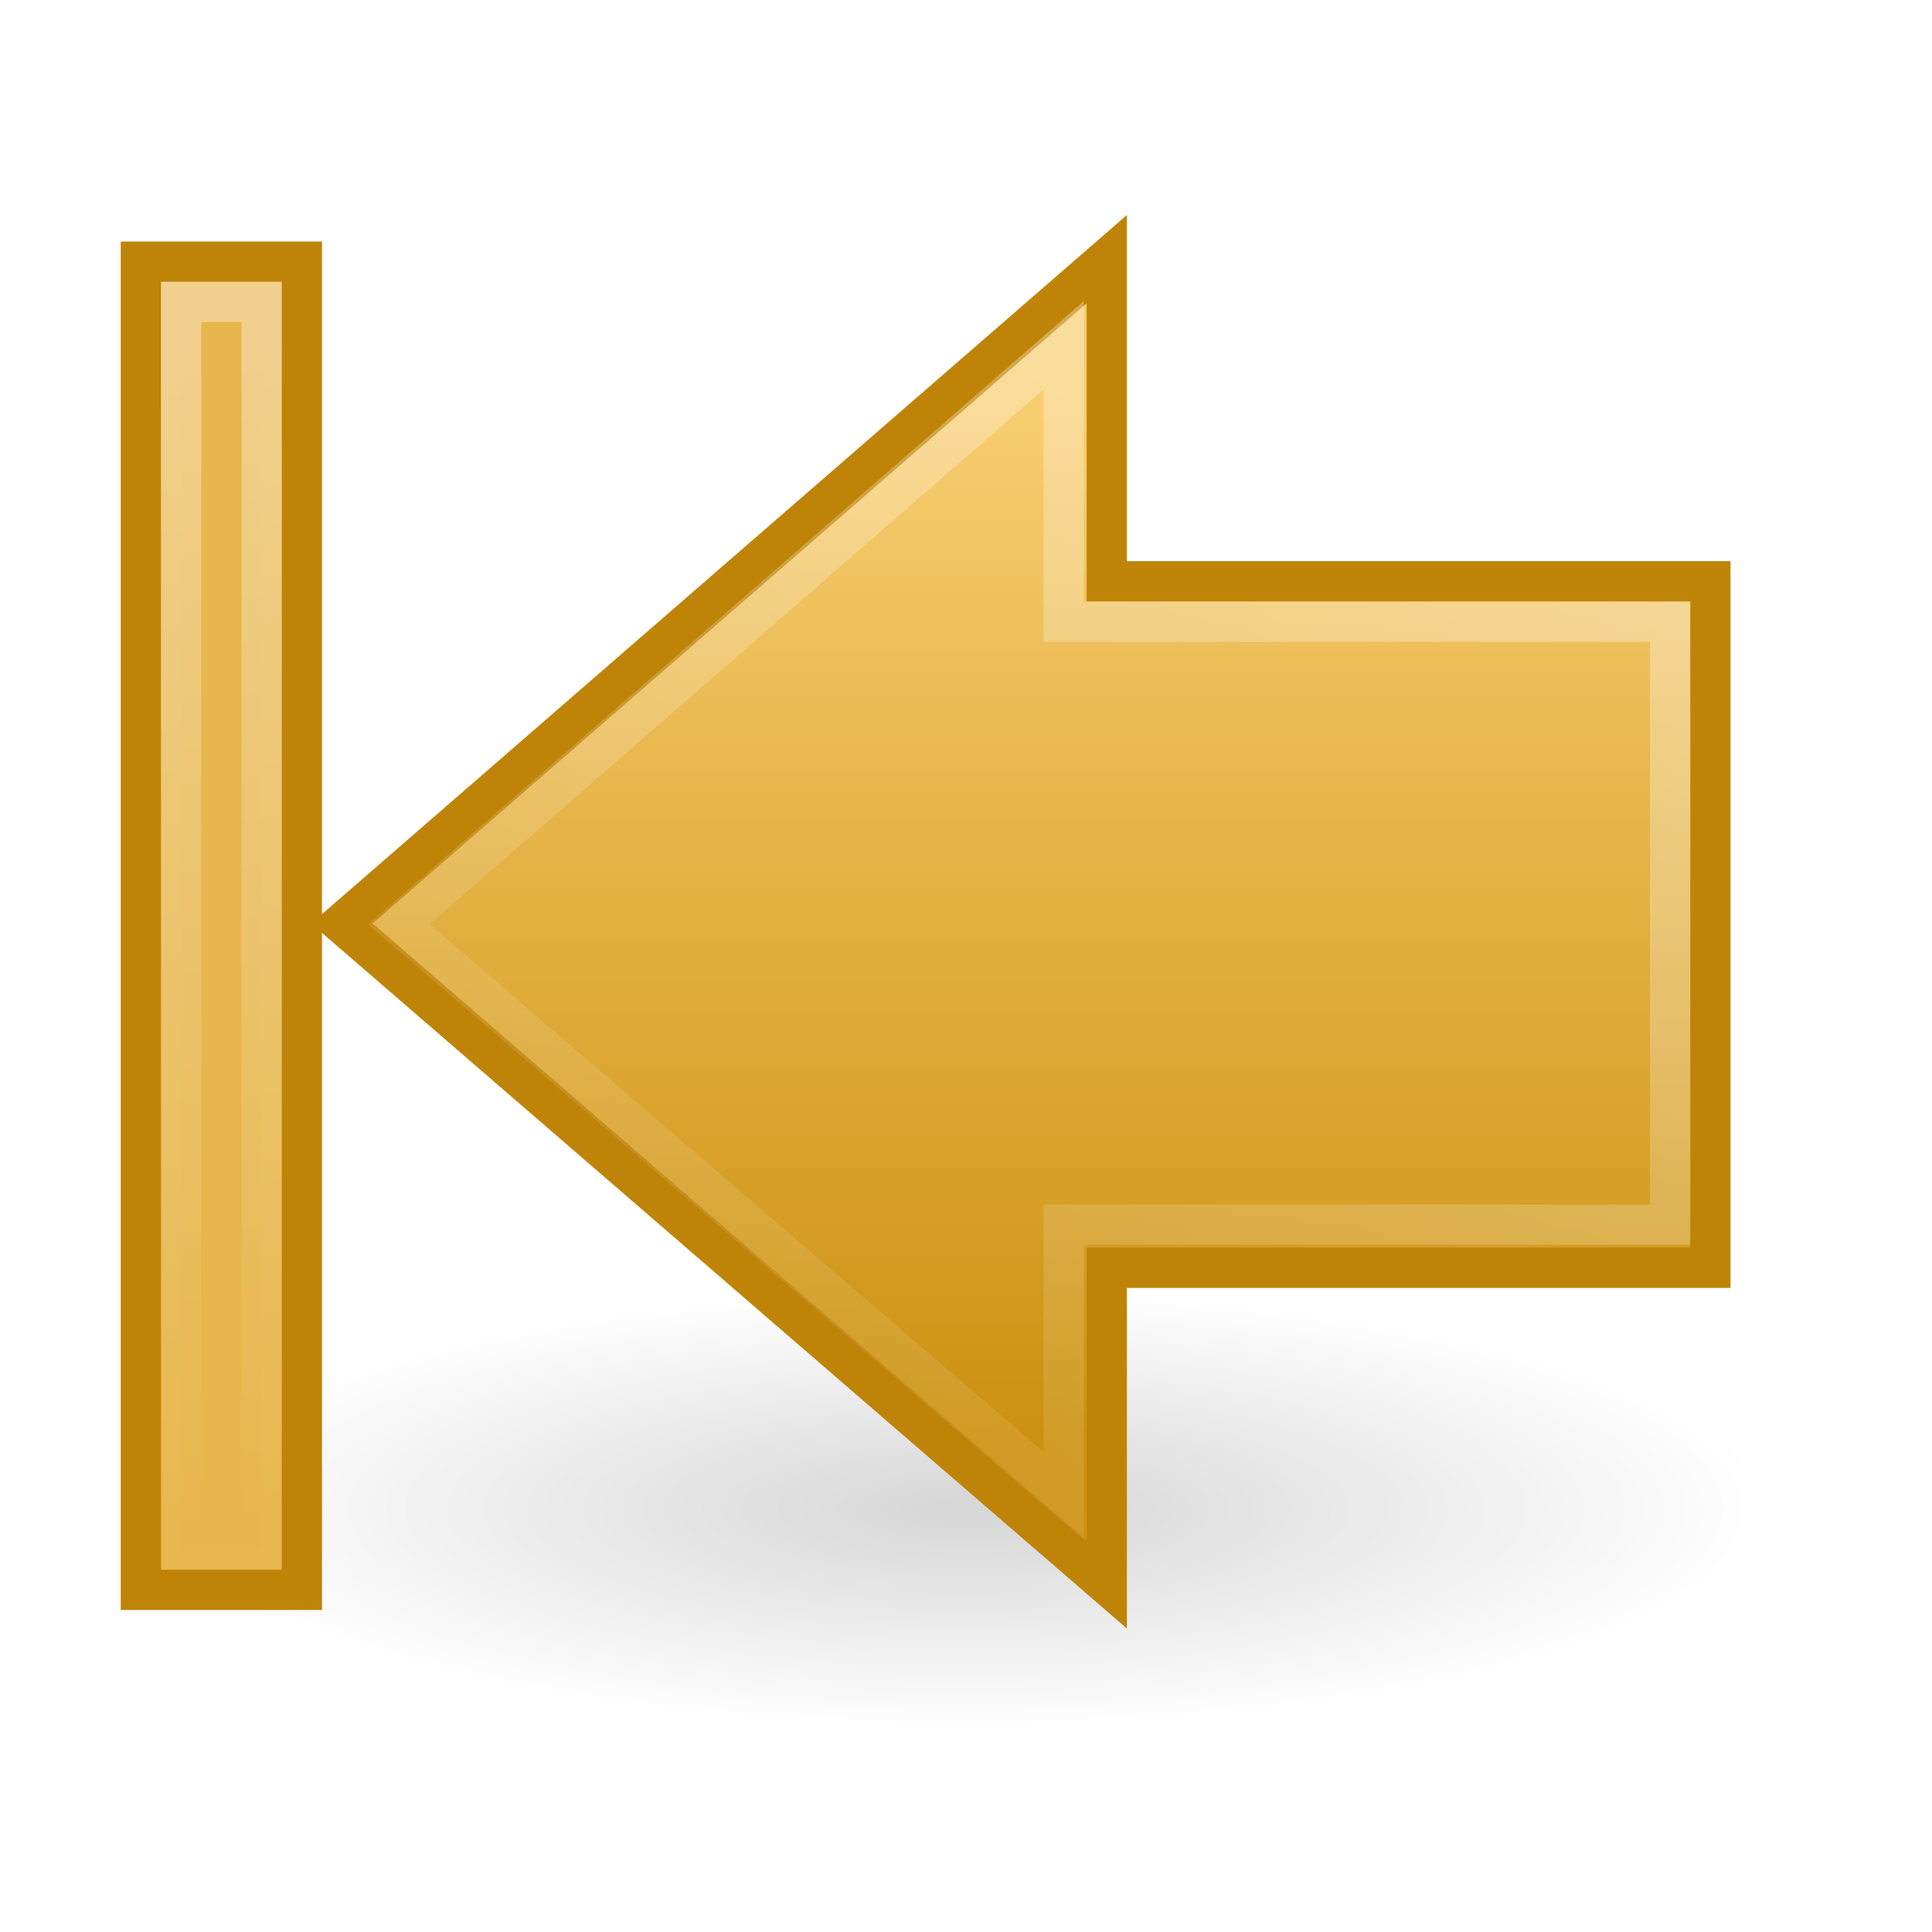
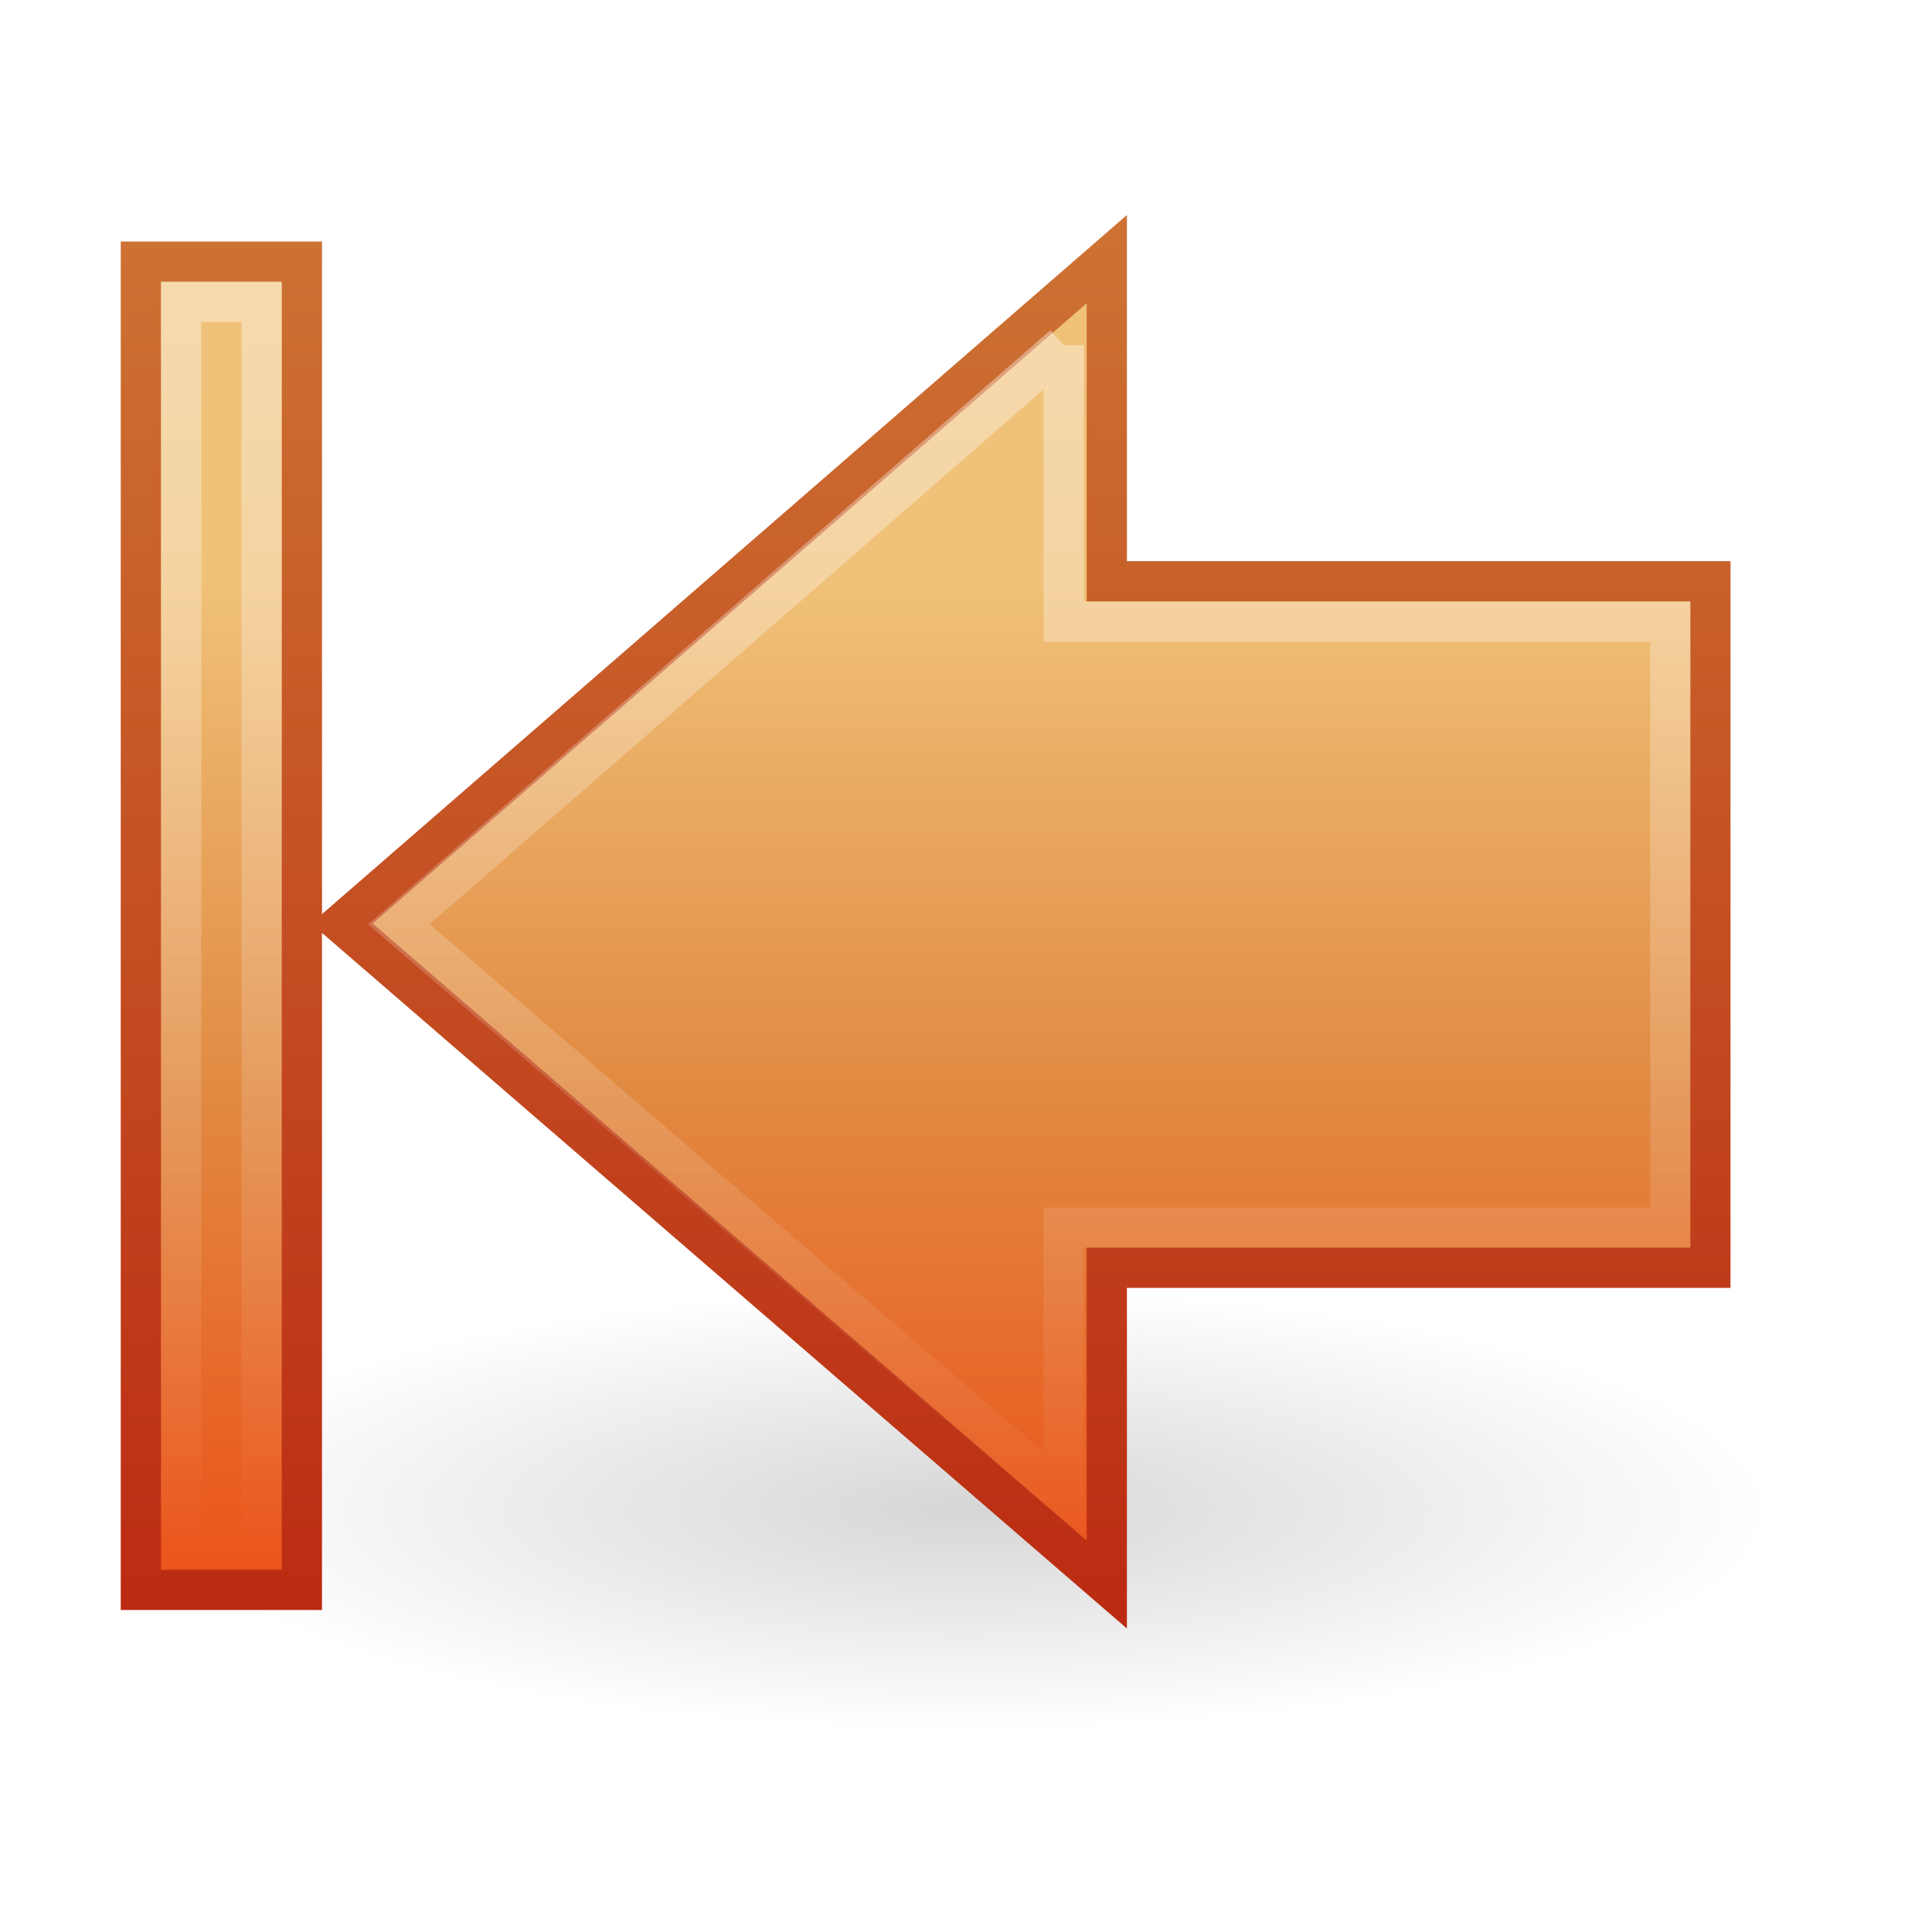
- <svg xmlns="http://www.w3.org/2000/svg" xmlns:xlink="http://www.w3.org/1999/xlink" version="1.0" width="48" height="48" id="svg2523">
-   <defs id="defs2525">
+ <svg xmlns="http://www.w3.org/2000/svg" xmlns:xlink="http://www.w3.org/1999/xlink" version="1.1" width="48" height="48" id="svg3732">
+   <defs id="defs3734">
+     <linearGradient x1="10" y1="-13.999" x2="42.004" y2="-13.999" id="linearGradient3696" xlink:href="#linearGradient5113" gradientUnits="userSpaceOnUse" gradientTransform="matrix(0,1,-1,0,9.000593e-6,-2.999996)" />
+     <linearGradient id="linearGradient5113">
+       <stop id="stop5115" style="stop-color:#ffffff;stop-opacity:1" offset="0" />
+       <stop id="stop5117" style="stop-color:#ffffff;stop-opacity:0" offset="1" />
+     </linearGradient>
+     <linearGradient x1="14.48" y1="-22.997" x2="40" y2="-22.997" id="linearGradient3683" xlink:href="#linearGradient7012-661-145-733-759-865-745-661-970-94" gradientUnits="userSpaceOnUse" gradientTransform="matrix(0,1,-1,0,0,1.0059303e-7)" />
+     <linearGradient id="linearGradient7012-661-145-733-759-865-745-661-970-94">
+       <stop id="stop3618" style="stop-color:#f0c178;stop-opacity:1" offset="0" />
+       <stop id="stop3270" style="stop-color:#e18941;stop-opacity:1" offset="0.5" />
+       <stop id="stop3620" style="stop-color:#ec4f18;stop-opacity:1" offset="1" />
+     </linearGradient>
+     <linearGradient x1="40" y1="-34.997" x2="5.938" y2="-34.997" id="linearGradient3691" xlink:href="#linearGradient3390-178-986-453" gradientUnits="userSpaceOnUse" gradientTransform="matrix(0,1,-1,0,0,1.0059303e-7)" />
+     <linearGradient id="linearGradient3390-178-986-453">
+       <stop id="stop3624" style="stop-color:#bb2b12;stop-opacity:1" offset="0" />
+       <stop id="stop3626" style="stop-color:#cd7233;stop-opacity:1" offset="1" />
+     </linearGradient>
    <linearGradient id="linearGradient5105">
-       <stop id="stop5107" style="stop-color:black;stop-opacity:1" offset="0" />
-       <stop id="stop5109" style="stop-color:black;stop-opacity:0" offset="1" />
+       <stop id="stop5107" style="stop-color:#000000;stop-opacity:1" offset="0" />
+       <stop id="stop5109" style="stop-color:#000000;stop-opacity:0" offset="1" />
    </linearGradient>
-     <radialGradient cx="11.25" cy="19.031" r="8.062" fx="11.25" fy="19.031" id="radialGradient2500" xlink:href="#linearGradient5105" gradientUnits="userSpaceOnUse" gradientTransform="matrix(1,0,0,0.282946,0,13.64644)" />
-     <linearGradient id="linearGradient4168">
-       <stop id="stop4170" style="stop-color:#f8cd70;stop-opacity:1" offset="0" />
-       <stop id="stop4172" style="stop-color:#cc9110;stop-opacity:1" offset="1" />
-     </linearGradient>
-     <linearGradient x1="21.131" y1="13.152" x2="21.131" y2="38.715" id="linearGradient2520" xlink:href="#linearGradient4168" gradientUnits="userSpaceOnUse" gradientTransform="matrix(-1,0,0,1,47.00002,-2.999996)" />
-     <linearGradient x1="16.068" y1="11.133" x2="37.731" y2="42.794" id="linearGradient2517" xlink:href="#linearGradient5113" gradientUnits="userSpaceOnUse" gradientTransform="matrix(-1.004639,0,0,1,51.03769,-3.054621)" />
-     <linearGradient id="linearGradient5113">
-       <stop id="stop5115" style="stop-color:white;stop-opacity:1" offset="0" />
-       <stop id="stop5117" style="stop-color:white;stop-opacity:0" offset="1" />
-     </linearGradient>
-     <linearGradient x1="11.768" y1="-4.439" x2="41.116" y2="-7" id="linearGradient2513" xlink:href="#linearGradient5113" gradientUnits="userSpaceOnUse" gradientTransform="translate(-2.999996,-9e-6)" />
+     <radialGradient cx="11.25" cy="19.031" r="8.062" fx="11.25" fy="19.031" id="radialGradient3730" xlink:href="#linearGradient5105" gradientUnits="userSpaceOnUse" gradientTransform="matrix(2.48062,0,0,0.6821718,-3.906961,24.51743)" />
  </defs>
  <g id="layer1">
-     <path d="m 19.312,19.031 a 8.062,2.281 0 1 1 -16.125,0 8.062,2.281 0 1 1 16.125,0 z" transform="matrix(2.48062,0,0,2.410961,-3.906961,-8.383606)" id="path4346" style="opacity:0.163;fill:url(#radialGradient2500);fill-opacity:1;fill-rule:nonzero;stroke:none;stroke-width:1;marker:none;visibility:visible;display:inline;overflow:visible" />
-     <path d="M 27.498,6.438 8.494,22.944 27.498,39.367 l 0,-7.87 14.996,0 0,-17.055 -14.996,0 0,-8.004 z" id="path4348" style="fill:url(#linearGradient2520);fill-opacity:1;fill-rule:nonzero;stroke:#bf8407;stroke-width:1;stroke-linecap:butt;stroke-linejoin:miter;stroke-miterlimit:4;stroke-opacity:1;stroke-dasharray:none;stroke-dashoffset:0;marker:none;visibility:visible;display:inline;overflow:visible" />
-     <path d="M 26.427,8.579 9.91,22.965 l 16.517,14.199 0,-6.738 15.067,0 0,-14.978 -15.067,0 0,-6.869 z" id="path4360" style="opacity:0.354;fill:none;stroke:url(#linearGradient2517);stroke-width:1;stroke-linecap:butt;stroke-linejoin:miter;stroke-miterlimit:4;stroke-opacity:1;stroke-dasharray:none;stroke-dashoffset:0;marker:none;visibility:visible;display:inline;overflow:visible" />
-     <rect width="33" height="4" x="6.5" y="-7.5" transform="matrix(0,1,-1,0,0,0)" id="rect4242" style="fill:#e8b74e;fill-opacity:1;fill-rule:nonzero;stroke:#bf8407;stroke-width:1;stroke-linecap:butt;stroke-linejoin:miter;stroke-miterlimit:4;stroke-opacity:1;stroke-dasharray:none;stroke-dashoffset:0;marker:none;visibility:visible;display:inline;overflow:visible" />
-     <rect width="31" height="2" x="7.5" y="-6.5" transform="matrix(0,1,-1,0,0,0)" id="rect6697" style="opacity:0.354;fill:#e6b549;fill-opacity:1;fill-rule:nonzero;stroke:url(#linearGradient2513);stroke-width:1;stroke-linecap:butt;stroke-linejoin:miter;stroke-miterlimit:4;stroke-opacity:1;stroke-dasharray:none;stroke-dashoffset:0;marker:none;visibility:visible;display:inline;overflow:visible" />
+     <path d="m 44,37.5 a 20,5.5 0 0 1 -40,0 20,5.5 0 1 1 40,0 z" id="path4346" style="opacity:0.163;fill:url(#radialGradient3730);fill-opacity:1;fill-rule:nonzero;stroke:none;stroke-width:1;marker:none;visibility:visible;display:inline;overflow:visible" />
+     <path d="m 7.5,6.5 0,33 -4,0 0,-33 4,0 z M 27.498,6.438 8.494,22.944 27.498,39.367 l 0,-7.87 14.996,0 0,-17.055 -14.996,0 0,-8.004 z" id="rect4242" style="fill:url(#linearGradient3683);fill-opacity:1;fill-rule:nonzero;stroke:url(#linearGradient3691);stroke-width:1;stroke-linecap:butt;stroke-linejoin:miter;stroke-miterlimit:4;stroke-opacity:1;stroke-dashoffset:0;marker:none;visibility:visible;display:inline;overflow:visible" />
+     <path d="m 6.5,7.5 0,31 -2,0 0,-31 2,0 z M 26.427,8.579 9.91,22.965 l 16.517,14.199 0,-6.664 15.073,0 0,-15.053 -15.073,0 0,-6.869 z" id="rect6697" style="opacity:0.4;fill:none;stroke:url(#linearGradient3696);stroke-width:1;stroke-linecap:butt;stroke-linejoin:miter;stroke-miterlimit:4;stroke-opacity:1;stroke-dashoffset:0;marker:none;visibility:visible;display:inline;overflow:visible" />
  </g>
</svg>
